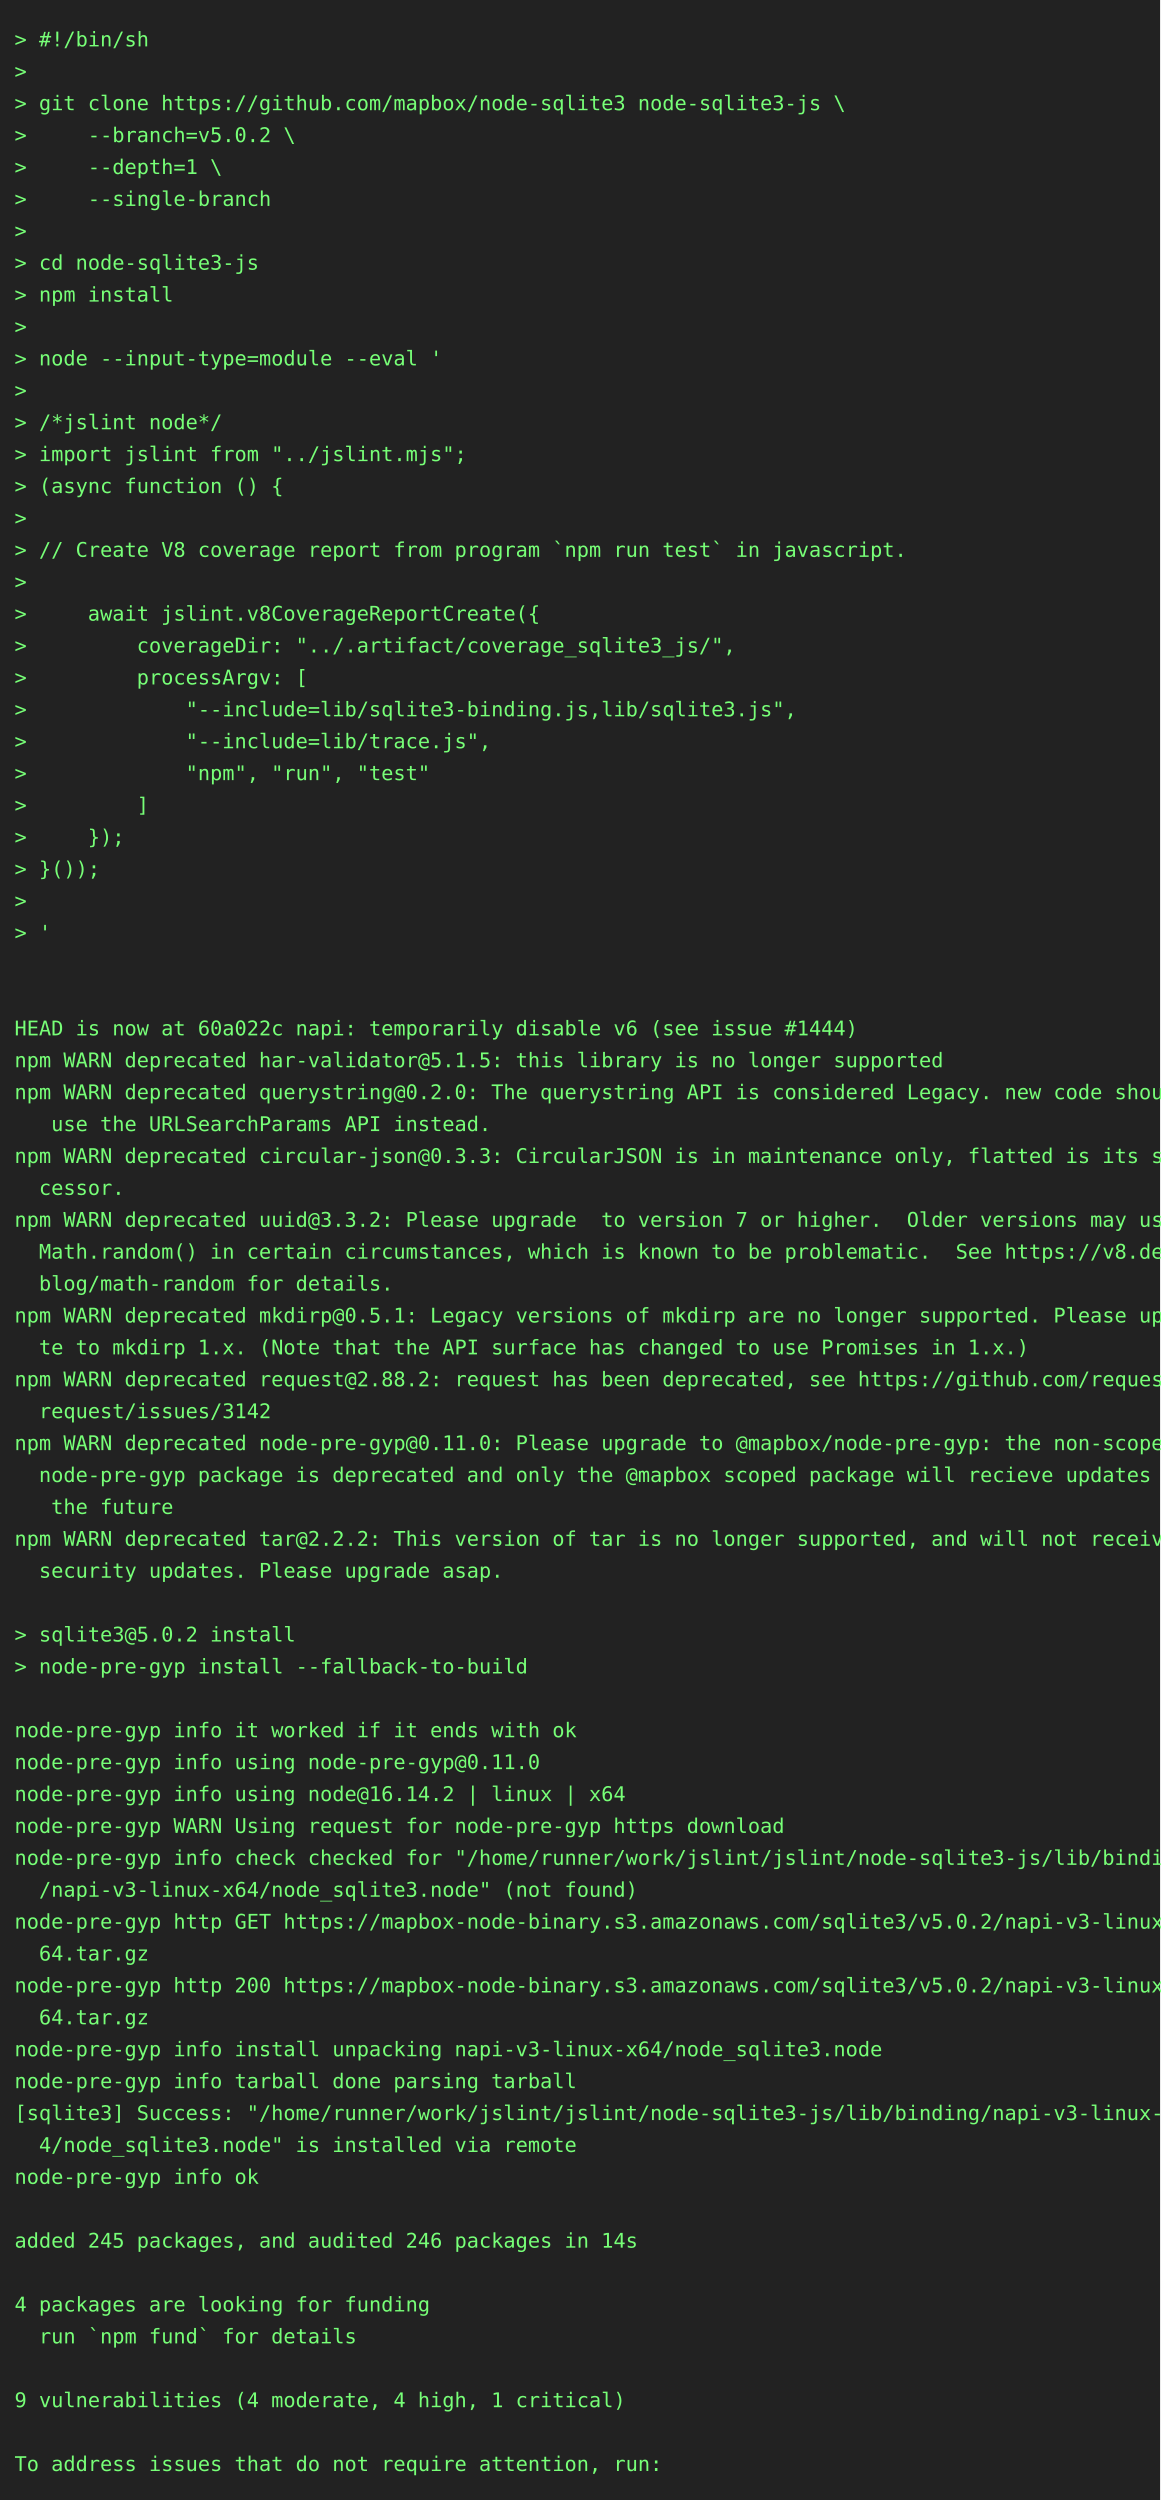
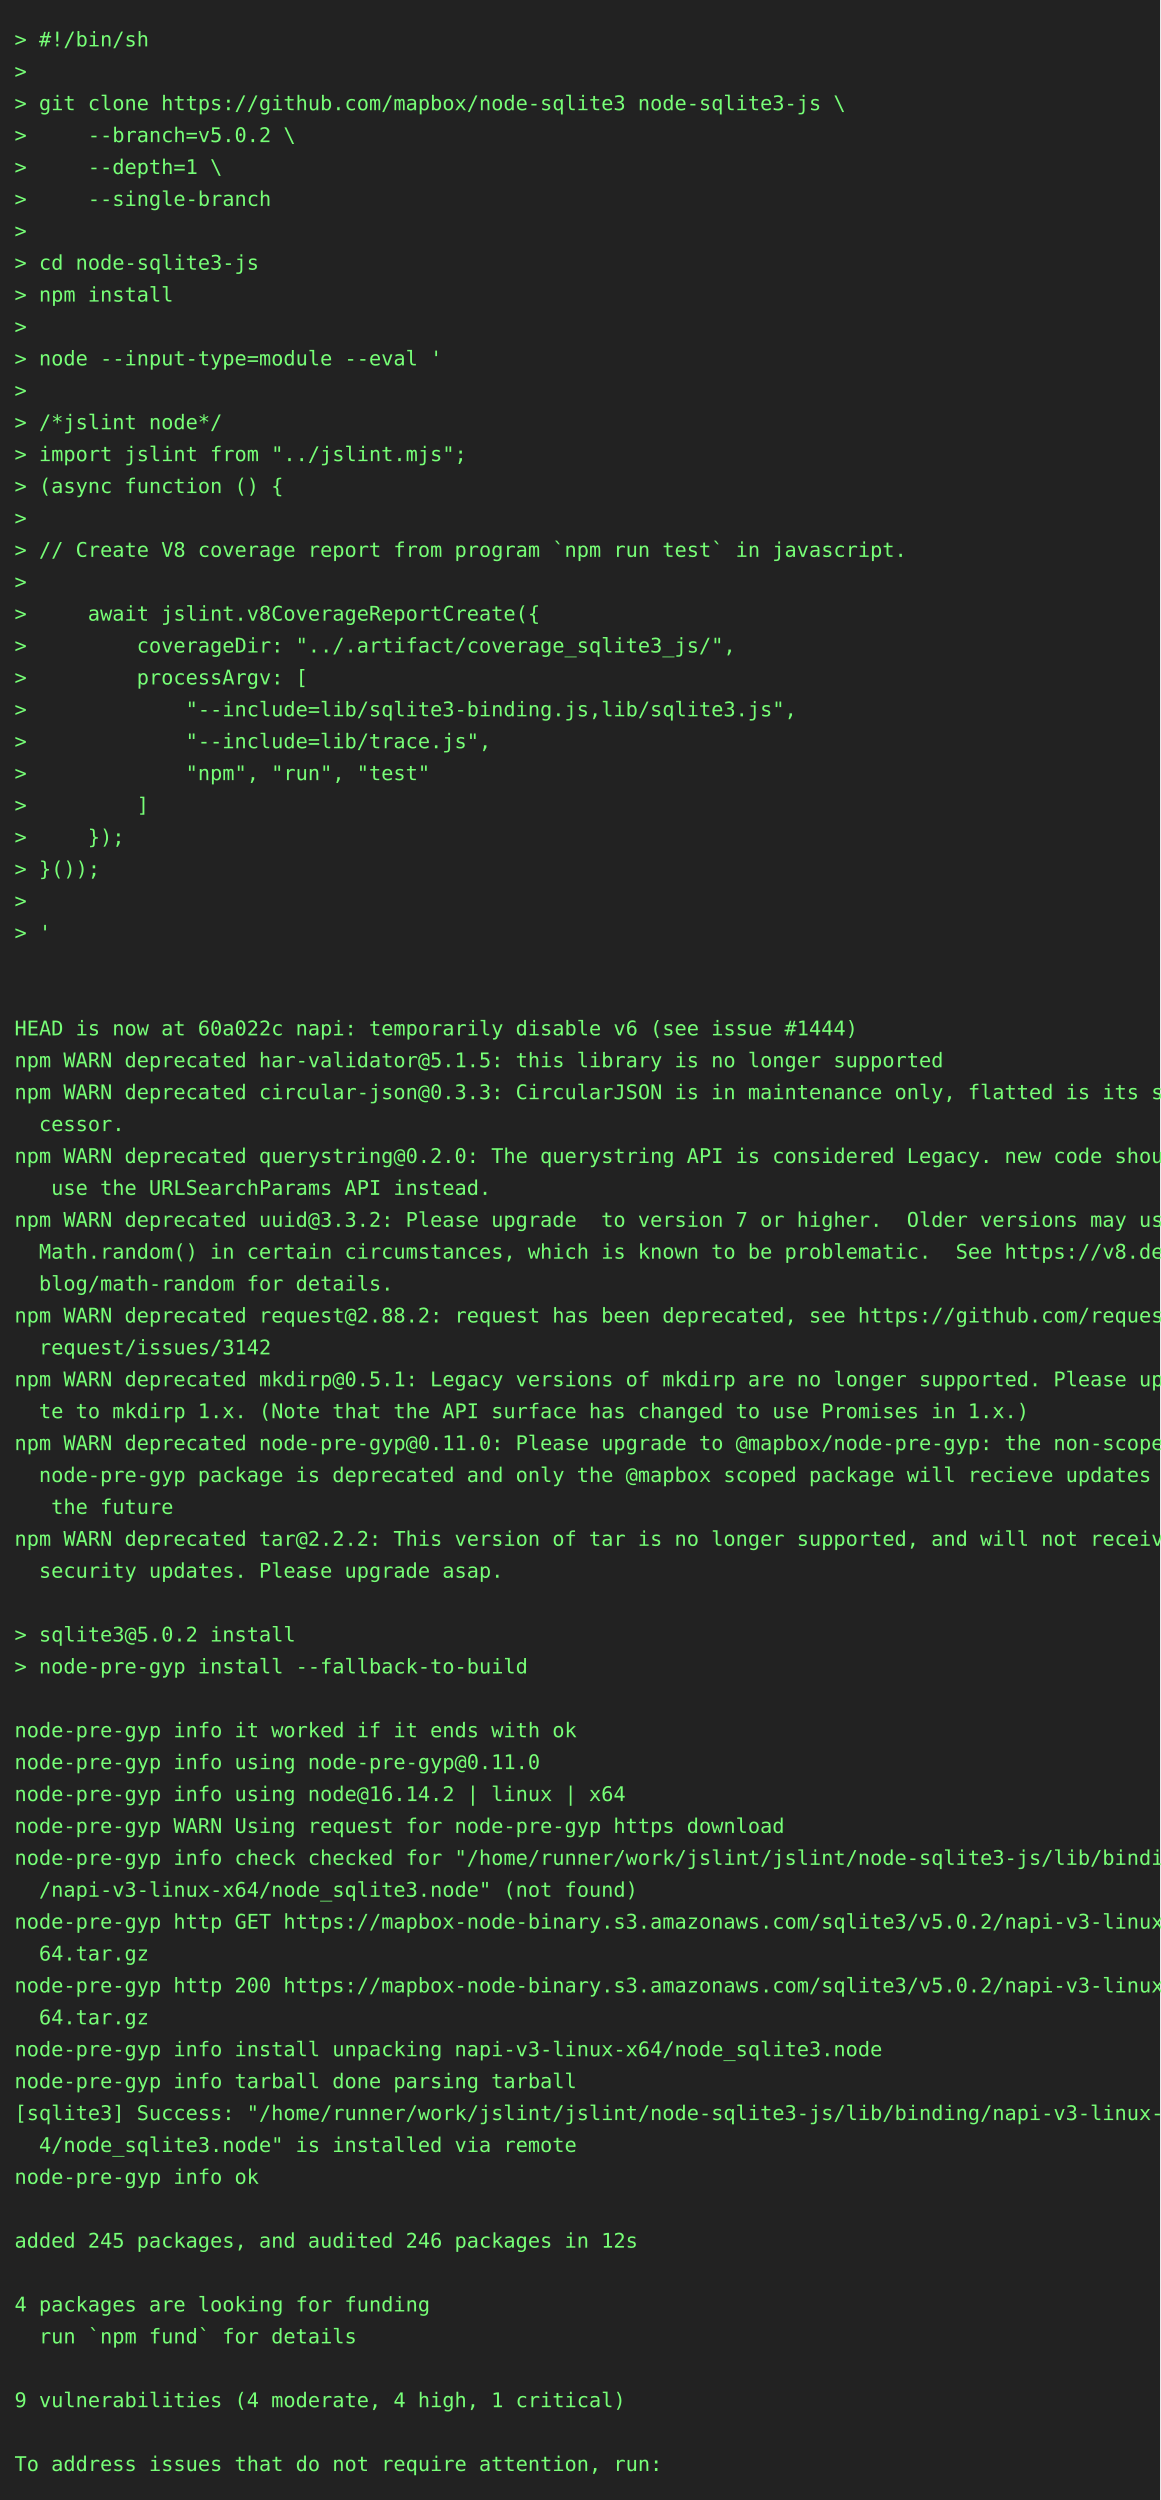
<svg xmlns="http://www.w3.org/2000/svg" height="1724" width="800">
  <rect height="1724" fill="#222" width="800" />
  <text fill="#7f7" font-family="consolas, menlo, monospace" font-size="14" xml:space="preserve">
    <tspan lengthAdjust="spacingAndGlyphs" textLength="768" x="10" y="32">&gt; #!/bin/sh                                                                                      </tspan>
    <tspan lengthAdjust="spacingAndGlyphs" textLength="768" x="10" y="54">&gt;                                                                                                </tspan>
    <tspan lengthAdjust="spacingAndGlyphs" textLength="768" x="10" y="76">&gt; git clone https://github.com/mapbox/node-sqlite3 node-sqlite3-js \                             </tspan>
    <tspan lengthAdjust="spacingAndGlyphs" textLength="768" x="10" y="98">&gt;     --branch=v5.0.2 \                                                                          </tspan>
    <tspan lengthAdjust="spacingAndGlyphs" textLength="768" x="10" y="120">&gt;     --depth=1 \                                                                                </tspan>
    <tspan lengthAdjust="spacingAndGlyphs" textLength="768" x="10" y="142">&gt;     --single-branch                                                                            </tspan>
    <tspan lengthAdjust="spacingAndGlyphs" textLength="768" x="10" y="164">&gt;                                                                                                </tspan>
    <tspan lengthAdjust="spacingAndGlyphs" textLength="768" x="10" y="186">&gt; cd node-sqlite3-js                                                                             </tspan>
    <tspan lengthAdjust="spacingAndGlyphs" textLength="768" x="10" y="208">&gt; npm install                                                                                    </tspan>
    <tspan lengthAdjust="spacingAndGlyphs" textLength="768" x="10" y="230">&gt;                                                                                                </tspan>
    <tspan lengthAdjust="spacingAndGlyphs" textLength="768" x="10" y="252">&gt; node --input-type=module --eval '                                                              </tspan>
    <tspan lengthAdjust="spacingAndGlyphs" textLength="768" x="10" y="274">&gt;                                                                                                </tspan>
    <tspan lengthAdjust="spacingAndGlyphs" textLength="768" x="10" y="296">&gt; /*jslint node*/                                                                                </tspan>
    <tspan lengthAdjust="spacingAndGlyphs" textLength="768" x="10" y="318">&gt; import jslint from "../jslint.mjs";                                                            </tspan>
    <tspan lengthAdjust="spacingAndGlyphs" textLength="768" x="10" y="340">&gt; (async function () {                                                                           </tspan>
    <tspan lengthAdjust="spacingAndGlyphs" textLength="768" x="10" y="362">&gt;                                                                                                </tspan>
    <tspan lengthAdjust="spacingAndGlyphs" textLength="768" x="10" y="384">&gt; // Create V8 coverage report from program `npm run test` in javascript.                        </tspan>
    <tspan lengthAdjust="spacingAndGlyphs" textLength="768" x="10" y="406">&gt;                                                                                                </tspan>
    <tspan lengthAdjust="spacingAndGlyphs" textLength="768" x="10" y="428">&gt;     await jslint.v8CoverageReportCreate({                                                      </tspan>
    <tspan lengthAdjust="spacingAndGlyphs" textLength="768" x="10" y="450">&gt;         coverageDir: "../.artifact/coverage_sqlite3_js/",                                      </tspan>
    <tspan lengthAdjust="spacingAndGlyphs" textLength="768" x="10" y="472">&gt;         processArgv: [                                                                         </tspan>
    <tspan lengthAdjust="spacingAndGlyphs" textLength="768" x="10" y="494">&gt;             "--include=lib/sqlite3-binding.js,lib/sqlite3.js",                                 </tspan>
    <tspan lengthAdjust="spacingAndGlyphs" textLength="768" x="10" y="516">&gt;             "--include=lib/trace.js",                                                          </tspan>
    <tspan lengthAdjust="spacingAndGlyphs" textLength="768" x="10" y="538">&gt;             "npm", "run", "test"                                                               </tspan>
    <tspan lengthAdjust="spacingAndGlyphs" textLength="768" x="10" y="560">&gt;         ]                                                                                      </tspan>
    <tspan lengthAdjust="spacingAndGlyphs" textLength="768" x="10" y="582">&gt;     });                                                                                        </tspan>
    <tspan lengthAdjust="spacingAndGlyphs" textLength="768" x="10" y="604">&gt; }());                                                                                          </tspan>
    <tspan lengthAdjust="spacingAndGlyphs" textLength="768" x="10" y="626">&gt;                                                                                                </tspan>
    <tspan lengthAdjust="spacingAndGlyphs" textLength="768" x="10" y="648">&gt; '                                                                                              </tspan>
    <tspan lengthAdjust="spacingAndGlyphs" textLength="768" x="10" y="670">                                                                                                 </tspan>
    <tspan lengthAdjust="spacingAndGlyphs" textLength="768" x="10" y="692">                                                                                                 </tspan>
    <tspan lengthAdjust="spacingAndGlyphs" textLength="768" x="10" y="714">HEAD is now at 60a022c napi: temporarily disable v6 (see issue #1444)                            </tspan>
    <tspan lengthAdjust="spacingAndGlyphs" textLength="768" x="10" y="736">npm WARN deprecated har-validator@5.1.5: this library is no longer supported                     </tspan>
-     <tspan lengthAdjust="spacingAndGlyphs" textLength="768" x="10" y="758">npm WARN deprecated querystring@0.2.0: The querystring API is considered Legacy. new code should\</tspan>
-     <tspan lengthAdjust="spacingAndGlyphs" textLength="768" x="10" y="780">   use the URLSearchParams API instead.                                                          </tspan>
-     <tspan lengthAdjust="spacingAndGlyphs" textLength="768" x="10" y="802">npm WARN deprecated circular-json@0.3.3: CircularJSON is in maintenance only, flatted is its suc\</tspan>
-     <tspan lengthAdjust="spacingAndGlyphs" textLength="768" x="10" y="824">  cessor.                                                                                        </tspan>
+     <tspan lengthAdjust="spacingAndGlyphs" textLength="768" x="10" y="758">npm WARN deprecated circular-json@0.3.3: CircularJSON is in maintenance only, flatted is its suc\</tspan>
+     <tspan lengthAdjust="spacingAndGlyphs" textLength="768" x="10" y="780">  cessor.                                                                                        </tspan>
+     <tspan lengthAdjust="spacingAndGlyphs" textLength="768" x="10" y="802">npm WARN deprecated querystring@0.2.0: The querystring API is considered Legacy. new code should\</tspan>
+     <tspan lengthAdjust="spacingAndGlyphs" textLength="768" x="10" y="824">   use the URLSearchParams API instead.                                                          </tspan>
    <tspan lengthAdjust="spacingAndGlyphs" textLength="768" x="10" y="846">npm WARN deprecated uuid@3.3.2: Please upgrade  to version 7 or higher.  Older versions may use \</tspan>
    <tspan lengthAdjust="spacingAndGlyphs" textLength="768" x="10" y="868">  Math.random() in certain circumstances, which is known to be problematic.  See https://v8.dev/\</tspan>
    <tspan lengthAdjust="spacingAndGlyphs" textLength="768" x="10" y="890">  blog/math-random for details.                                                                  </tspan>
-     <tspan lengthAdjust="spacingAndGlyphs" textLength="768" x="10" y="912">npm WARN deprecated mkdirp@0.5.1: Legacy versions of mkdirp are no longer supported. Please upda\</tspan>
-     <tspan lengthAdjust="spacingAndGlyphs" textLength="768" x="10" y="934">  te to mkdirp 1.x. (Note that the API surface has changed to use Promises in 1.x.)              </tspan>
-     <tspan lengthAdjust="spacingAndGlyphs" textLength="768" x="10" y="956">npm WARN deprecated request@2.88.2: request has been deprecated, see https://github.com/request/\</tspan>
-     <tspan lengthAdjust="spacingAndGlyphs" textLength="768" x="10" y="978">  request/issues/3142                                                                            </tspan>
+     <tspan lengthAdjust="spacingAndGlyphs" textLength="768" x="10" y="912">npm WARN deprecated request@2.88.2: request has been deprecated, see https://github.com/request/\</tspan>
+     <tspan lengthAdjust="spacingAndGlyphs" textLength="768" x="10" y="934">  request/issues/3142                                                                            </tspan>
+     <tspan lengthAdjust="spacingAndGlyphs" textLength="768" x="10" y="956">npm WARN deprecated mkdirp@0.5.1: Legacy versions of mkdirp are no longer supported. Please upda\</tspan>
+     <tspan lengthAdjust="spacingAndGlyphs" textLength="768" x="10" y="978">  te to mkdirp 1.x. (Note that the API surface has changed to use Promises in 1.x.)              </tspan>
    <tspan lengthAdjust="spacingAndGlyphs" textLength="768" x="10" y="1000">npm WARN deprecated node-pre-gyp@0.11.0: Please upgrade to @mapbox/node-pre-gyp: the non-scoped \</tspan>
    <tspan lengthAdjust="spacingAndGlyphs" textLength="768" x="10" y="1022">  node-pre-gyp package is deprecated and only the @mapbox scoped package will recieve updates in\</tspan>
    <tspan lengthAdjust="spacingAndGlyphs" textLength="768" x="10" y="1044">   the future                                                                                    </tspan>
    <tspan lengthAdjust="spacingAndGlyphs" textLength="768" x="10" y="1066">npm WARN deprecated tar@2.2.2: This version of tar is no longer supported, and will not receive \</tspan>
    <tspan lengthAdjust="spacingAndGlyphs" textLength="768" x="10" y="1088">  security updates. Please upgrade asap.                                                         </tspan>
    <tspan lengthAdjust="spacingAndGlyphs" textLength="768" x="10" y="1110">                                                                                                 </tspan>
    <tspan lengthAdjust="spacingAndGlyphs" textLength="768" x="10" y="1132">&gt; sqlite3@5.0.2 install                                                                          </tspan>
    <tspan lengthAdjust="spacingAndGlyphs" textLength="768" x="10" y="1154">&gt; node-pre-gyp install --fallback-to-build                                                       </tspan>
    <tspan lengthAdjust="spacingAndGlyphs" textLength="768" x="10" y="1176">                                                                                                 </tspan>
    <tspan lengthAdjust="spacingAndGlyphs" textLength="768" x="10" y="1198">node-pre-gyp info it worked if it ends with ok                                                   </tspan>
    <tspan lengthAdjust="spacingAndGlyphs" textLength="768" x="10" y="1220">node-pre-gyp info using node-pre-gyp@0.11.0                                                      </tspan>
    <tspan lengthAdjust="spacingAndGlyphs" textLength="768" x="10" y="1242">node-pre-gyp info using node@16.14.2 | linux | x64                                               </tspan>
    <tspan lengthAdjust="spacingAndGlyphs" textLength="768" x="10" y="1264">node-pre-gyp WARN Using request for node-pre-gyp https download                                  </tspan>
    <tspan lengthAdjust="spacingAndGlyphs" textLength="768" x="10" y="1286">node-pre-gyp info check checked for "/home/runner/work/jslint/jslint/node-sqlite3-js/lib/binding\</tspan>
    <tspan lengthAdjust="spacingAndGlyphs" textLength="768" x="10" y="1308">  /napi-v3-linux-x64/node_sqlite3.node" (not found)                                              </tspan>
    <tspan lengthAdjust="spacingAndGlyphs" textLength="768" x="10" y="1330">node-pre-gyp http GET https://mapbox-node-binary.s3.amazonaws.com/sqlite3/v5.0.2/napi-v3-linux-x\</tspan>
    <tspan lengthAdjust="spacingAndGlyphs" textLength="768" x="10" y="1352">  64.tar.gz                                                                                      </tspan>
    <tspan lengthAdjust="spacingAndGlyphs" textLength="768" x="10" y="1374">node-pre-gyp http 200 https://mapbox-node-binary.s3.amazonaws.com/sqlite3/v5.0.2/napi-v3-linux-x\</tspan>
    <tspan lengthAdjust="spacingAndGlyphs" textLength="768" x="10" y="1396">  64.tar.gz                                                                                      </tspan>
    <tspan lengthAdjust="spacingAndGlyphs" textLength="768" x="10" y="1418">node-pre-gyp info install unpacking napi-v3-linux-x64/node_sqlite3.node                          </tspan>
    <tspan lengthAdjust="spacingAndGlyphs" textLength="768" x="10" y="1440">node-pre-gyp info tarball done parsing tarball                                                   </tspan>
    <tspan lengthAdjust="spacingAndGlyphs" textLength="768" x="10" y="1462">[sqlite3] Success: "/home/runner/work/jslint/jslint/node-sqlite3-js/lib/binding/napi-v3-linux-x6\</tspan>
    <tspan lengthAdjust="spacingAndGlyphs" textLength="768" x="10" y="1484">  4/node_sqlite3.node" is installed via remote                                                   </tspan>
    <tspan lengthAdjust="spacingAndGlyphs" textLength="768" x="10" y="1506">node-pre-gyp info ok                                                                             </tspan>
    <tspan lengthAdjust="spacingAndGlyphs" textLength="768" x="10" y="1528">                                                                                                 </tspan>
-     <tspan lengthAdjust="spacingAndGlyphs" textLength="768" x="10" y="1550">added 245 packages, and audited 246 packages in 14s                                              </tspan>
+     <tspan lengthAdjust="spacingAndGlyphs" textLength="768" x="10" y="1550">added 245 packages, and audited 246 packages in 12s                                              </tspan>
    <tspan lengthAdjust="spacingAndGlyphs" textLength="768" x="10" y="1572">                                                                                                 </tspan>
    <tspan lengthAdjust="spacingAndGlyphs" textLength="768" x="10" y="1594">4 packages are looking for funding                                                               </tspan>
    <tspan lengthAdjust="spacingAndGlyphs" textLength="768" x="10" y="1616">  run `npm fund` for details                                                                     </tspan>
    <tspan lengthAdjust="spacingAndGlyphs" textLength="768" x="10" y="1638">                                                                                                 </tspan>
    <tspan lengthAdjust="spacingAndGlyphs" textLength="768" x="10" y="1660">9 vulnerabilities (4 moderate, 4 high, 1 critical)                                               </tspan>
    <tspan lengthAdjust="spacingAndGlyphs" textLength="768" x="10" y="1682">                                                                                                 </tspan>
    <tspan lengthAdjust="spacingAndGlyphs" textLength="768" x="10" y="1704">To address issues that do not require attention, run:                                            </tspan>
  </text>
</svg>
